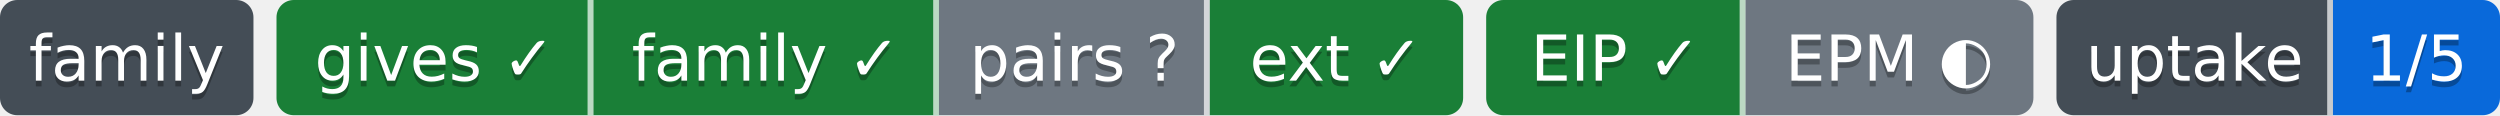
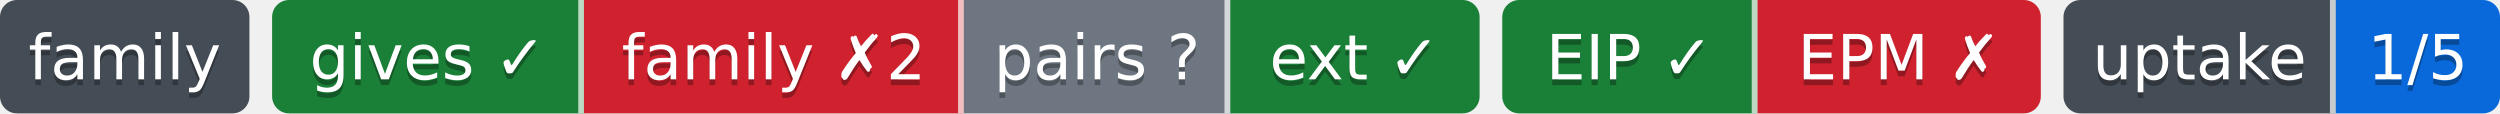
- <svg xmlns="http://www.w3.org/2000/svg" width="434" height="20" role="img" aria-label="gives ✓: ok; family ✓: ok; pairs ?: парных связей не объявлено; ext ✓: ok; EIP ✓: свой: состояние отдачи; EPM ◐: связей с механизмами 2, конвейер не подключён (.pipeline.yml нет); 1/5: перешли на EIP: ArtVsMark/Engineering-Pipeline-Mechanisms; не прочитано у 4">
-   <clipPath id="z67c9ec3f0">
+ <svg xmlns="http://www.w3.org/2000/svg" width="441" height="20" role="img" aria-label="gives ✓: ok; family ✗2: behind; pairs ?: парных связей не объявлено; ext ✓: ok; EIP ✓: свой: состояние отдачи; EPM ✗: release: v1.8.0 → v1.9.0 (связей 2, .github/workflows/mechanisms.yml); 1/5: перешли на EIP: ArtVsMark/Engineering-Pipeline-Mechanisms; не прочитано у 4">
+   <clipPath id="z239798de0">
    <rect width="44" height="20" rx="3" x="0" />
  </clipPath>
-   <clipPath id="z67c9ec3f1">
-     <rect width="206" height="20" rx="3" x="48" />
+   <clipPath id="z239798de1">
+     <rect width="213" height="20" rx="3" x="48" />
  </clipPath>
-   <clipPath id="z67c9ec3f2">
-     <rect width="95" height="20" rx="3" x="258" />
+   <clipPath id="z239798de2">
+     <rect width="95" height="20" rx="3" x="265" />
  </clipPath>
-   <clipPath id="z67c9ec3f3">
-     <rect width="77" height="20" rx="3" x="357" />
+   <clipPath id="z239798de3">
+     <rect width="77" height="20" rx="3" x="364" />
  </clipPath>
  <g>
-     <rect x="0" width="44" height="20" fill="#444d56" clip-path="url(#z67c9ec3f0)" />
-     <rect x="48" width="55" height="20" fill="#1a7f37" clip-path="url(#z67c9ec3f1)" />
-     <rect x="103" width="60" height="20" fill="#1a7f37" clip-path="url(#z67c9ec3f1)" />
-     <rect x="163" width="47" height="20" fill="#6e7781" clip-path="url(#z67c9ec3f1)" />
-     <rect x="210" width="44" height="20" fill="#1a7f37" clip-path="url(#z67c9ec3f1)" />
-     <rect x="258" width="45" height="20" fill="#1a7f37" clip-path="url(#z67c9ec3f2)" />
-     <rect x="303" width="50" height="20" fill="#6e7781" clip-path="url(#z67c9ec3f2)" />
-     <rect x="357" width="48" height="20" fill="#444d56" clip-path="url(#z67c9ec3f3)" />
-     <rect x="405" width="29" height="20" fill="#0969da" clip-path="url(#z67c9ec3f3)" />
+     <rect x="0" width="44" height="20" fill="#444d56" clip-path="url(#z239798de0)" />
+     <rect x="48" width="55" height="20" fill="#1a7f37" clip-path="url(#z239798de1)" />
+     <rect x="103" width="67" height="20" fill="#cf222e" clip-path="url(#z239798de1)" />
+     <rect x="170" width="47" height="20" fill="#6e7781" clip-path="url(#z239798de1)" />
+     <rect x="217" width="44" height="20" fill="#1a7f37" clip-path="url(#z239798de1)" />
+     <rect x="265" width="45" height="20" fill="#1a7f37" clip-path="url(#z239798de2)" />
+     <rect x="310" width="50" height="20" fill="#cf222e" clip-path="url(#z239798de2)" />
+     <rect x="364" width="48" height="20" fill="#444d56" clip-path="url(#z239798de3)" />
+     <rect x="412" width="29" height="20" fill="#0969da" clip-path="url(#z239798de3)" />
    <rect x="102" width="1" height="20" fill="#fff" fill-opacity=".7" />
-     <rect x="162" width="1" height="20" fill="#fff" fill-opacity=".7" />
-     <rect x="209" width="1" height="20" fill="#fff" fill-opacity=".7" />
-     <rect x="302" width="1" height="20" fill="#fff" fill-opacity=".7" />
-     <rect x="404" width="1" height="20" fill="#fff" fill-opacity=".7" />
+     <rect x="169" width="1" height="20" fill="#fff" fill-opacity=".7" />
+     <rect x="216" width="1" height="20" fill="#fff" fill-opacity=".7" />
+     <rect x="309" width="1" height="20" fill="#fff" fill-opacity=".7" />
+     <rect x="411" width="1" height="20" fill="#fff" fill-opacity=".7" />
  </g>
  <g fill="#fff" text-anchor="middle" font-family="Verdana,Geneva,DejaVu Sans,sans-serif" font-size="11">
    <text x="22.0" y="15" fill="#010101" fill-opacity=".3">family</text>
    <text x="22.0" y="14">family</text>
    <text x="75.5" y="15" fill="#010101" fill-opacity=".3">gives ✓</text>
    <text x="75.5" y="14">gives ✓</text>
-     <text x="133.0" y="15" fill="#010101" fill-opacity=".3">family ✓</text>
-     <text x="133.0" y="14">family ✓</text>
-     <text x="186.5" y="15" fill="#010101" fill-opacity=".3">pairs ?</text>
-     <text x="186.5" y="14">pairs ?</text>
-     <text x="232.0" y="15" fill="#010101" fill-opacity=".3">ext ✓</text>
-     <text x="232.0" y="14">ext ✓</text>
-     <text x="280.5" y="15" fill="#010101" fill-opacity=".3">EIP ✓</text>
-     <text x="280.5" y="14">EIP ✓</text>
-     <text x="328.0" y="15" fill="#010101" fill-opacity=".3">EPM ◐</text>
-     <text x="328.0" y="14">EPM ◐</text>
-     <text x="381.0" y="15" fill="#010101" fill-opacity=".3">uptake</text>
-     <text x="381.0" y="14">uptake</text>
-     <text x="419.5" y="15" fill="#010101" fill-opacity=".3">1/5</text>
-     <text x="419.5" y="14">1/5</text>
+     <text x="136.5" y="15" fill="#010101" fill-opacity=".3">family ✗2</text>
+     <text x="136.5" y="14">family ✗2</text>
+     <text x="193.5" y="15" fill="#010101" fill-opacity=".3">pairs ?</text>
+     <text x="193.5" y="14">pairs ?</text>
+     <text x="239.0" y="15" fill="#010101" fill-opacity=".3">ext ✓</text>
+     <text x="239.0" y="14">ext ✓</text>
+     <text x="287.5" y="15" fill="#010101" fill-opacity=".3">EIP ✓</text>
+     <text x="287.5" y="14">EIP ✓</text>
+     <text x="335.0" y="15" fill="#010101" fill-opacity=".3">EPM ✗</text>
+     <text x="335.0" y="14">EPM ✗</text>
+     <text x="388.0" y="15" fill="#010101" fill-opacity=".3">uptake</text>
+     <text x="388.0" y="14">uptake</text>
+     <text x="426.5" y="15" fill="#010101" fill-opacity=".3">1/5</text>
+     <text x="426.5" y="14">1/5</text>
  </g>
</svg>
